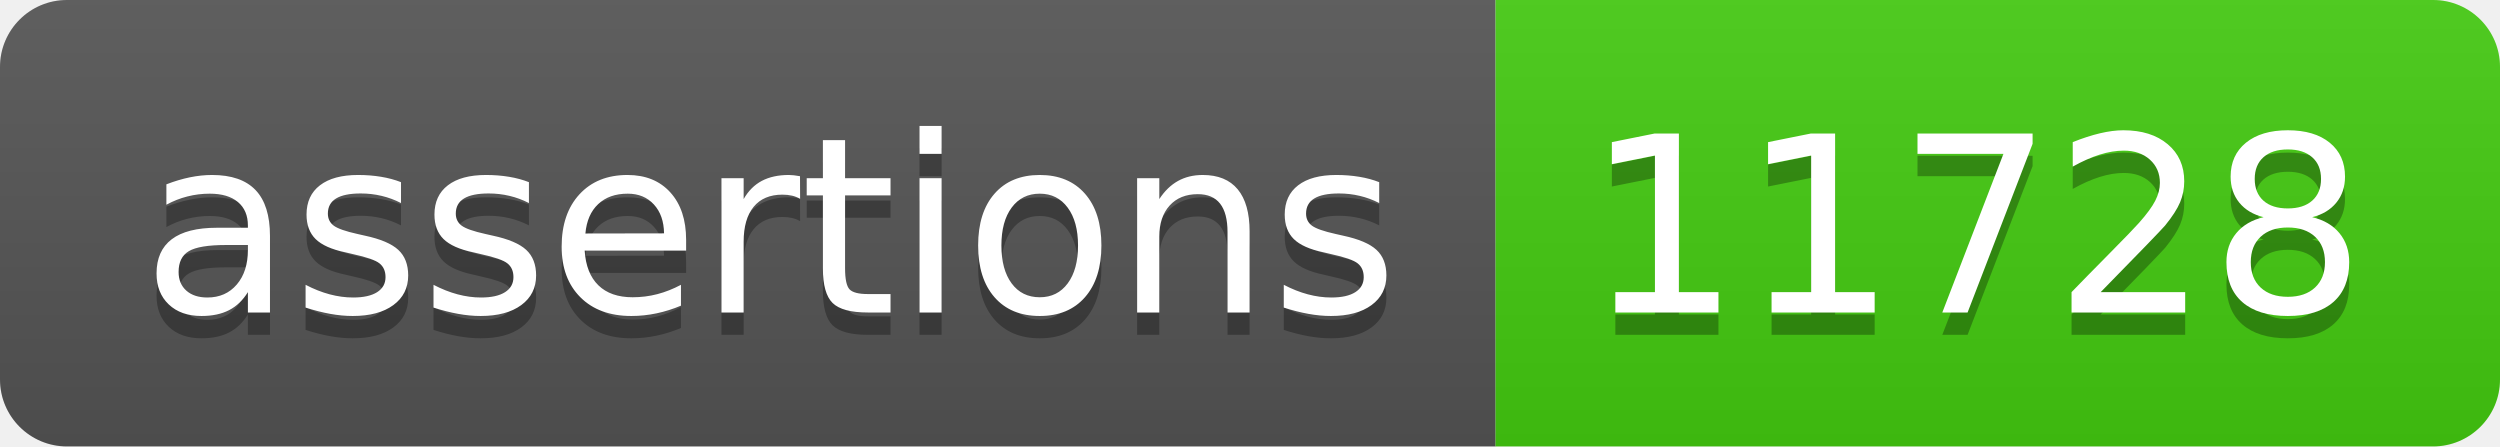
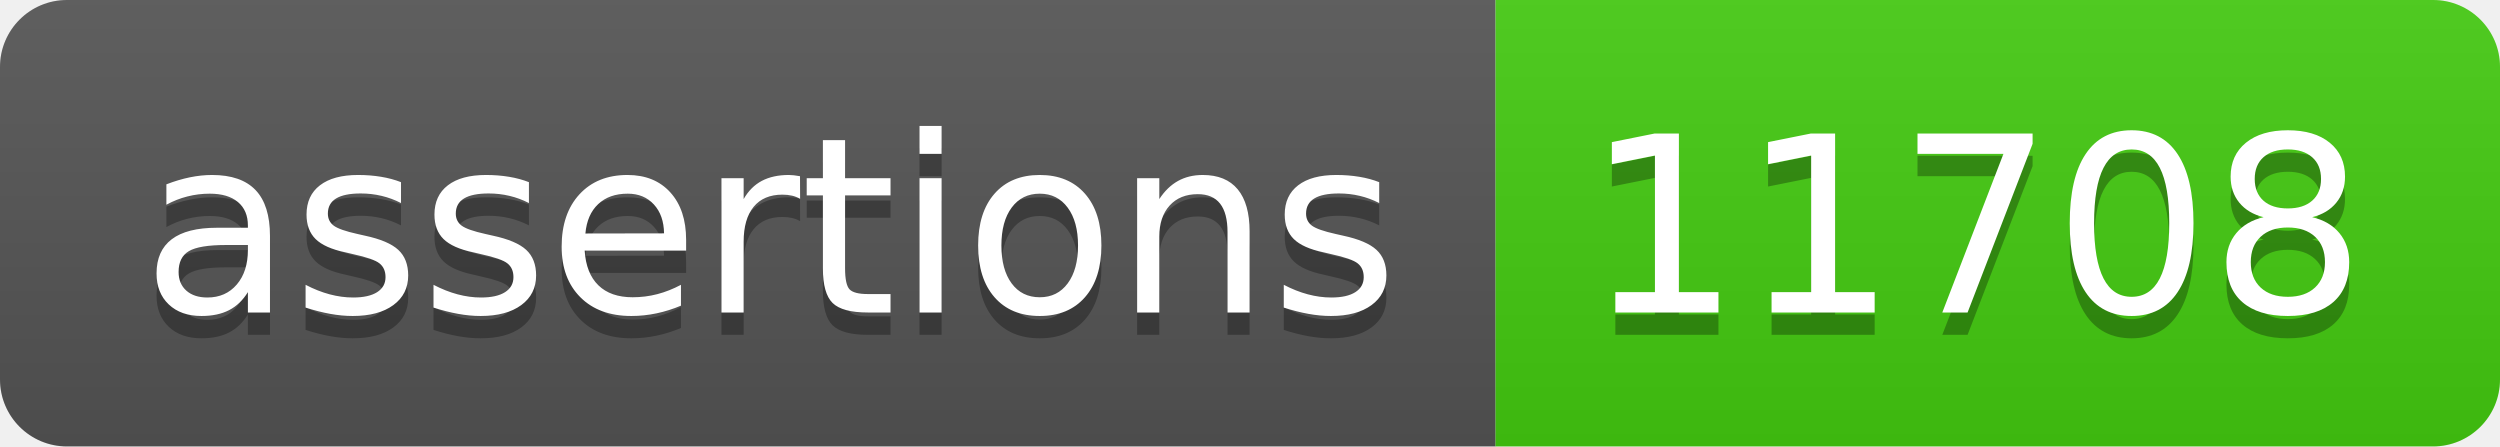
- <svg xmlns="http://www.w3.org/2000/svg" width="112" height="20" role="img" aria-label="assertions: 11728">
+ <svg xmlns="http://www.w3.org/2000/svg" width="112" height="20" role="img" aria-label="assertions: 11708">
  <linearGradient id="s" x2="0" y2="100%">
    <stop offset="0" stop-color="#bbb" stop-opacity=".1" />
    <stop offset="1" stop-opacity=".1" />
  </linearGradient>
  <clipPath id="r">
    <rect width="112" height="20" rx="3" fill="#fff" />
  </clipPath>
  <g clip-path="url(#r)">
    <rect width="67" height="20" fill="#555" />
    <rect x="67" width="45" height="20" fill="#4c1" />
    <rect width="112" height="20" fill="url(#s)" />
  </g>
  <g fill="#fff" text-anchor="middle" font-family="Verdana,Geneva,DejaVu Sans,sans-serif" text-rendering="geometricPrecision" font-size="110">
    <text aria-hidden="true" x="345" y="150" fill="#010101" fill-opacity=".3" transform="scale(.1)" textLength="570">assertions</text>
    <text x="345" y="140" transform="scale(.1)" fill="#fff" textLength="570">assertions</text>
-     <text aria-hidden="true" x="885" y="150" fill="#010101" fill-opacity=".3" transform="scale(.1)" textLength="350">11728</text>
-     <text x="885" y="140" transform="scale(.1)" fill="#fff" textLength="350">11728</text>
+     <text aria-hidden="true" x="885" y="150" fill="#010101" fill-opacity=".3" transform="scale(.1)" textLength="350">11708</text>
+     <text x="885" y="140" transform="scale(.1)" fill="#fff" textLength="350">11708</text>
  </g>
</svg>
